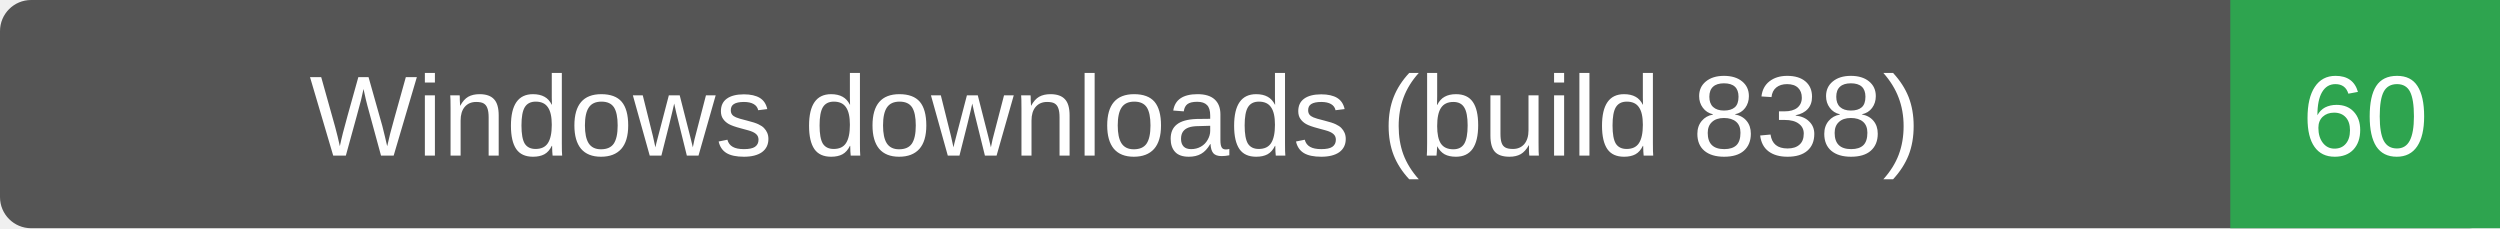
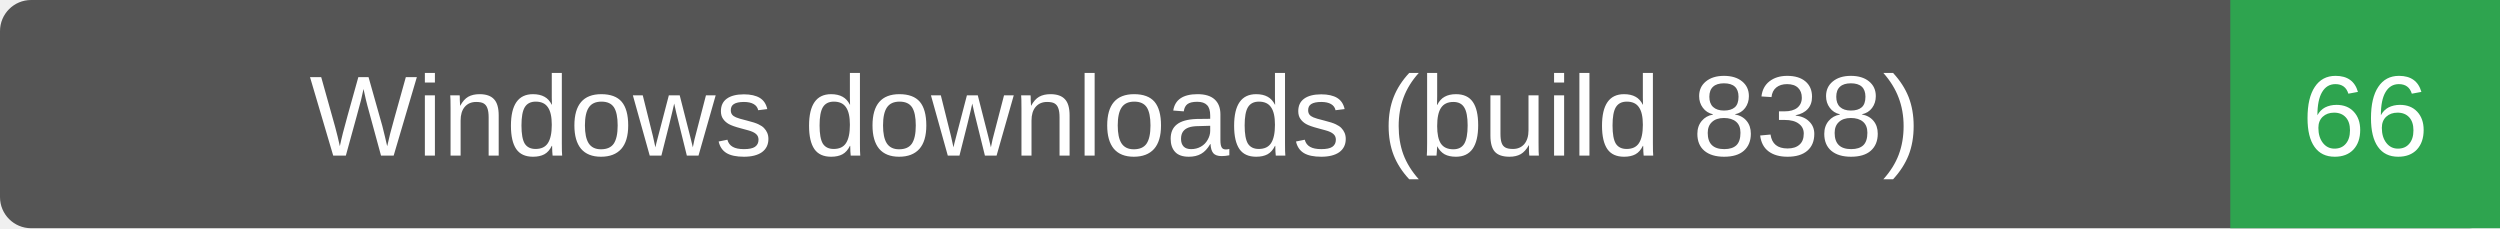
- <svg xmlns="http://www.w3.org/2000/svg" width="241" height="22" role="img" aria-label="Windows downloads (build 838): 60">
+ <svg xmlns="http://www.w3.org/2000/svg" width="241" height="22" role="img" aria-label="Windows downloads (build 838): 66">
  <rect width="241" height="22" rx="3" fill="#555" />
  <path d="M215 0h26v22h-26z" fill="#2ea44f" />
  <g fill="#fff" text-anchor="middle" font-family="Verdana,Arial,sans-serif" font-size="11">
    <text x="107.5" y="15">Windows downloads (build 838)</text>
-     <text x="228.0" y="15">60</text>
+     <text x="228.0" y="15">66</text>
  </g>
</svg>
